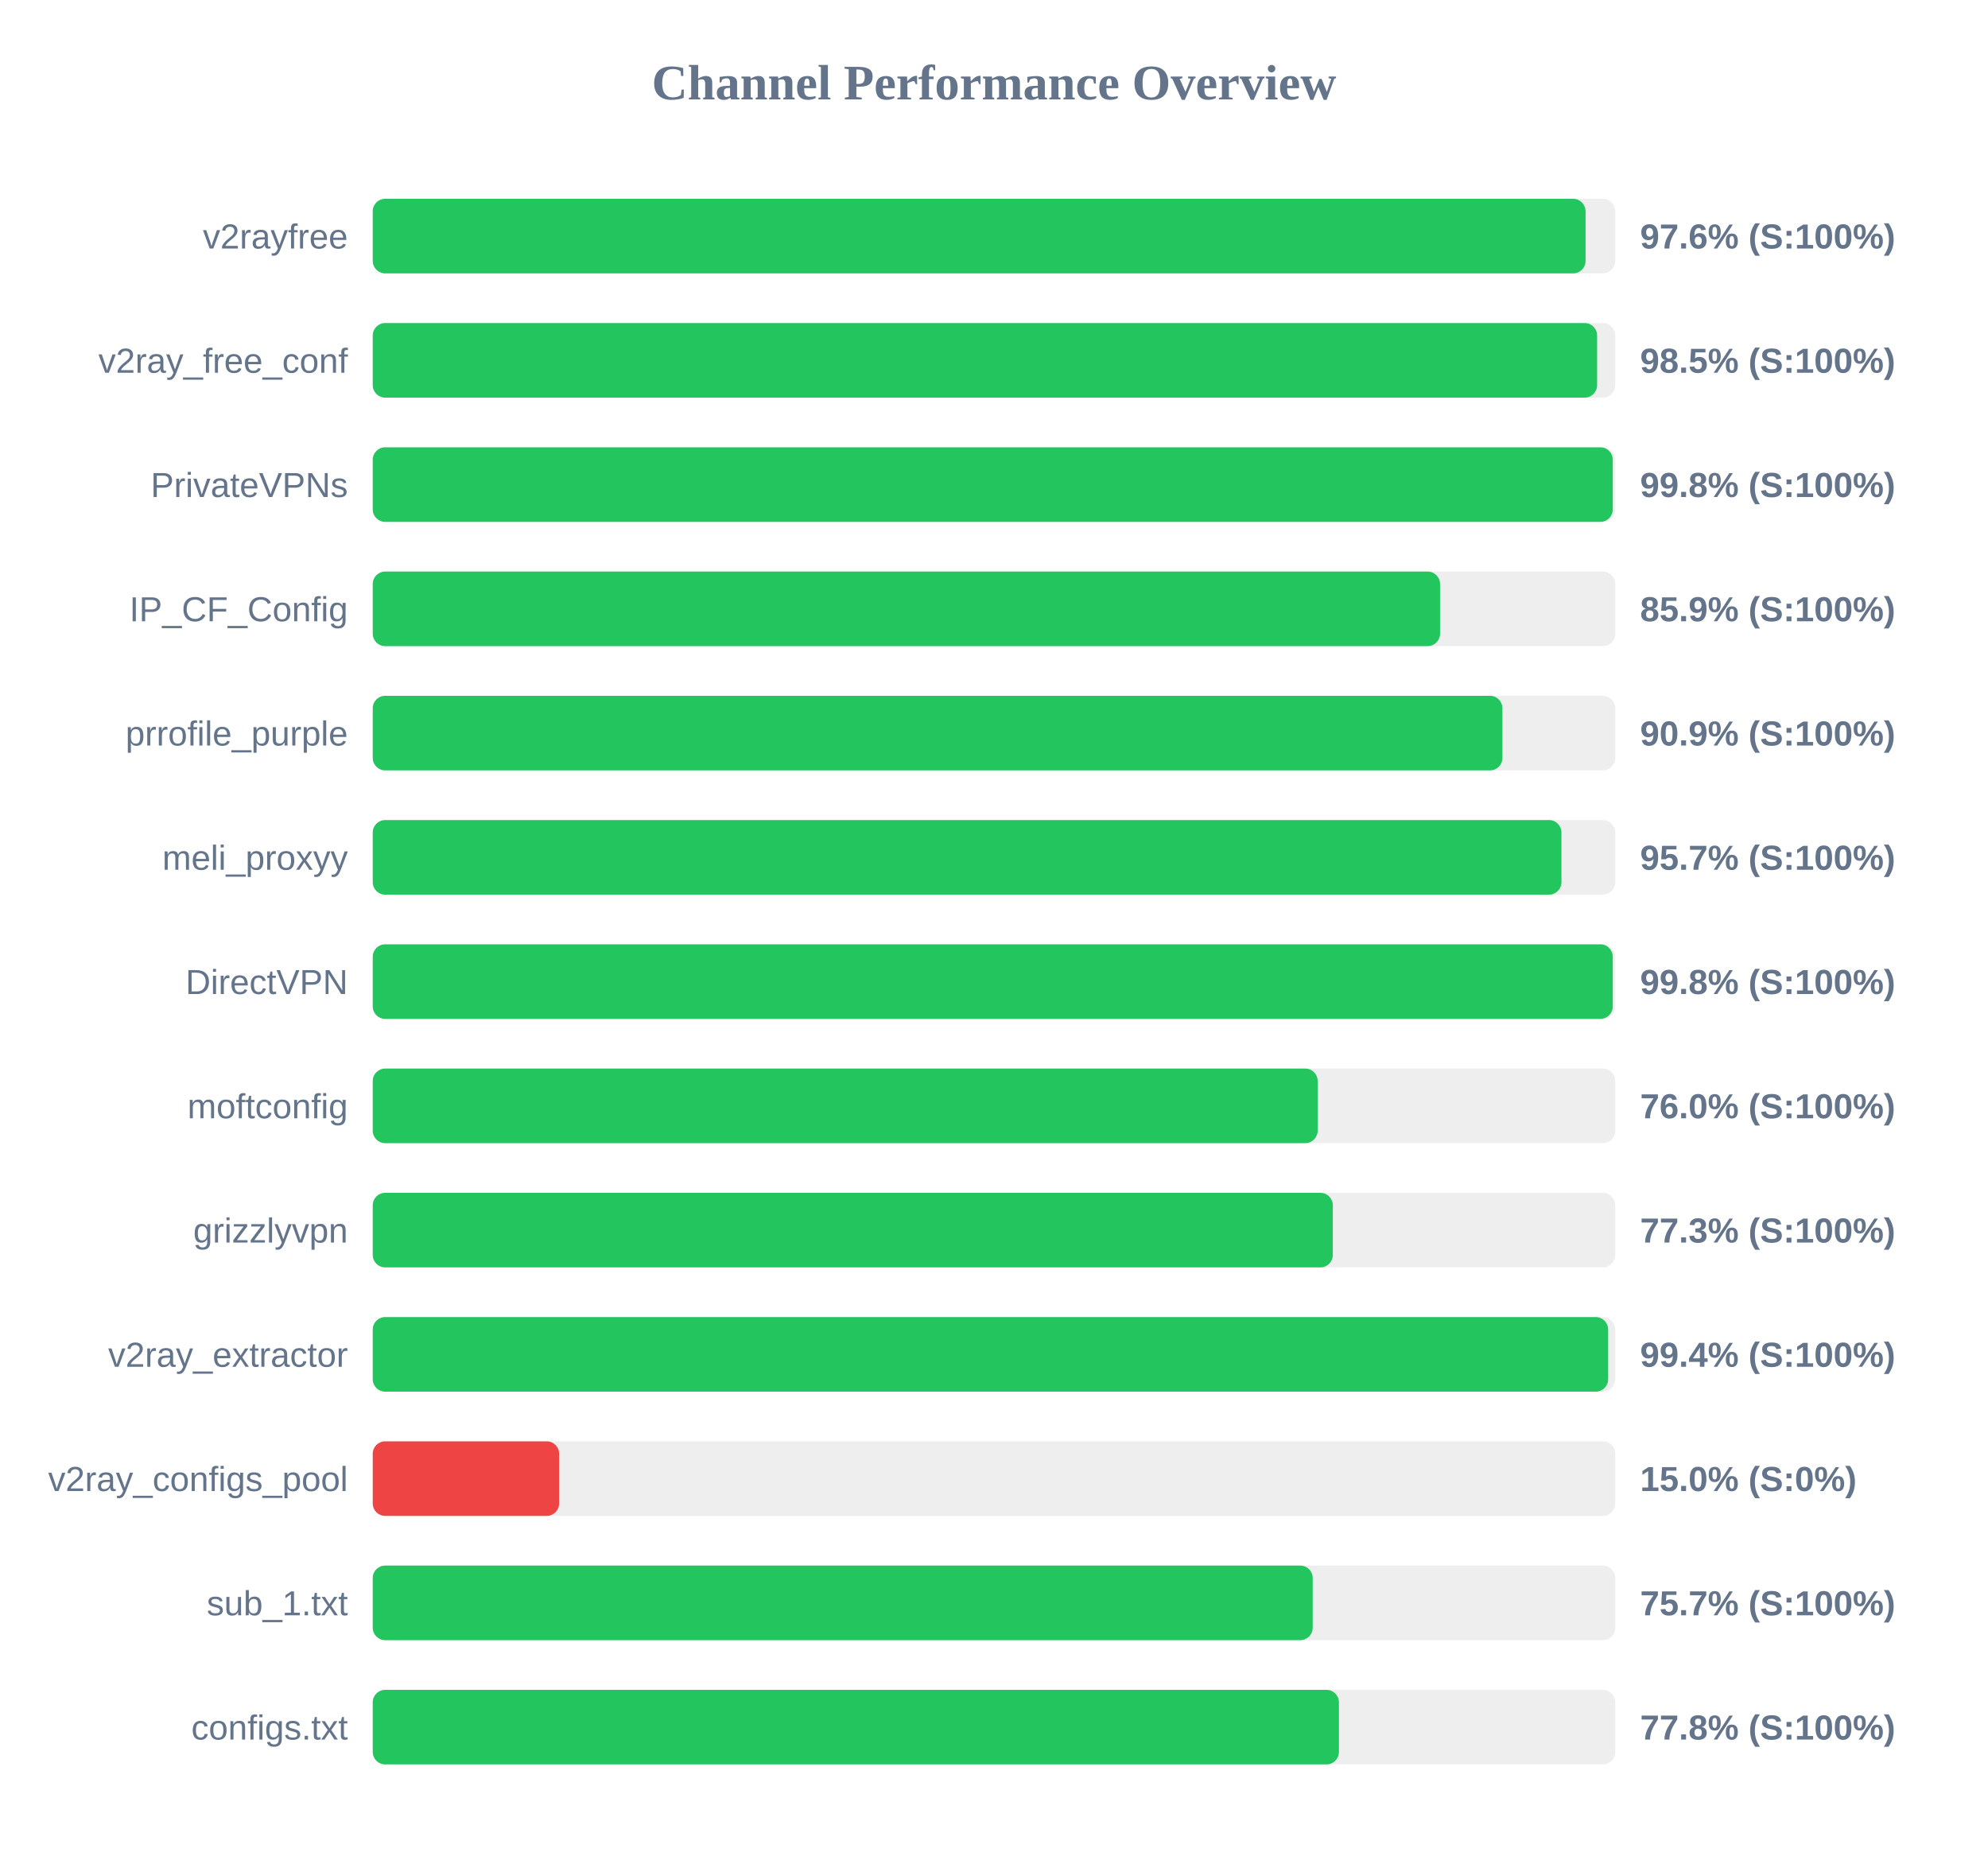
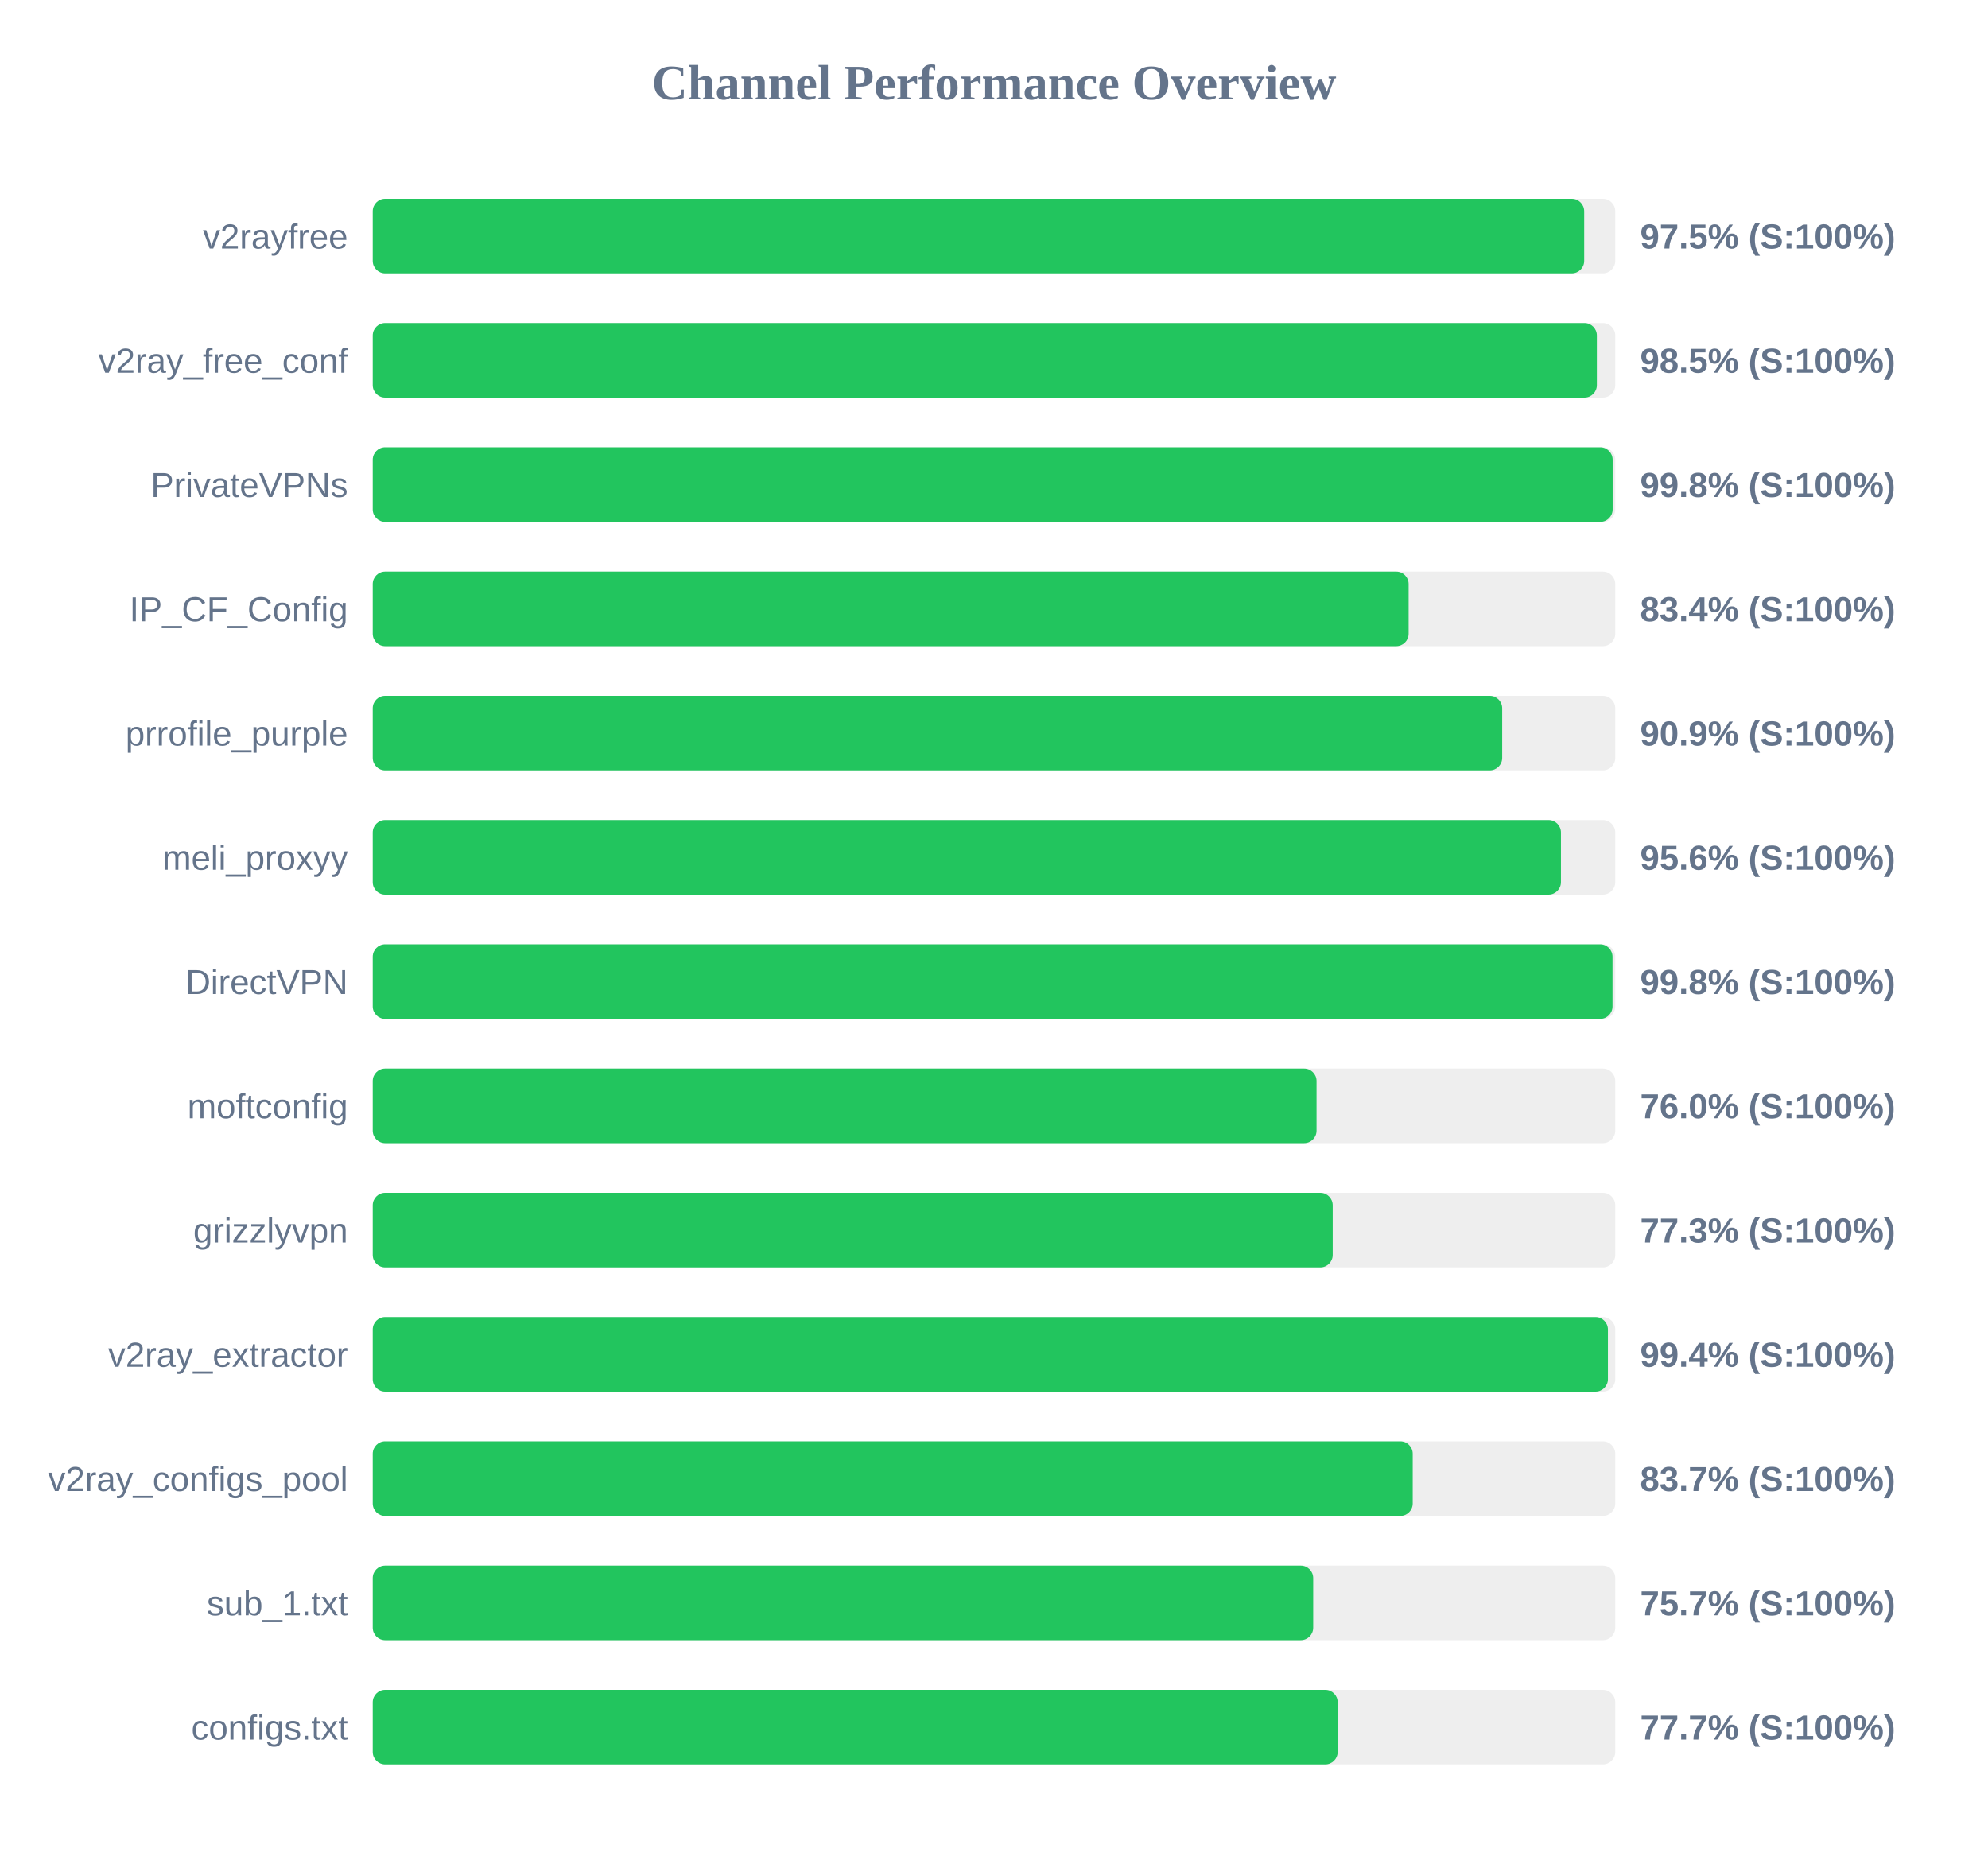
<svg xmlns="http://www.w3.org/2000/svg" width="800" height="750" version="1.1">
  <style>
        .row { font: 14px Arial; fill: #64748b; }
        .score { font: bold 14px Arial; fill: #64748b; }
    </style>
  <text x="400" y="40" text-anchor="middle" font-size="20px" font-weight="bold" fill="#64748b">Channel Performance Overview</text>
  <rect x="150" y="80" width="500" height="30" fill="#eee" rx="5" />
-   <rect x="150" y="80" width="488.05" height="30" fill="#22c55e" rx="5" />
+   <rect x="150" y="80" width="487.5" height="30" fill="#22c55e" rx="5" />
  <text x="140" y="100" text-anchor="end" class="row">v2rayfree</text>
-   <text x="660" y="100" text-anchor="start" class="score">97.6% (S:100%)</text>
+   <text x="660" y="100" text-anchor="start" class="score">97.5% (S:100%)</text>
  <rect x="150" y="130" width="500" height="30" fill="#eee" rx="5" />
-   <rect x="150" y="130" width="492.7" height="30" fill="#22c55e" rx="5" />
+   <rect x="150" y="130" width="492.6" height="30" fill="#22c55e" rx="5" />
  <text x="140" y="150" text-anchor="end" class="row">v2ray_free_conf</text>
  <text x="660" y="150" text-anchor="start" class="score">98.5% (S:100%)</text>
  <rect x="150" y="180" width="500" height="30" fill="#eee" rx="5" />
-   <rect x="150" y="180" width="499.0" height="30" fill="#22c55e" rx="5" />
+   <rect x="150" y="180" width="498.95" height="30" fill="#22c55e" rx="5" />
  <text x="140" y="200" text-anchor="end" class="row">PrivateVPNs</text>
  <text x="660" y="200" text-anchor="start" class="score">99.8% (S:100%)</text>
  <rect x="150" y="230" width="500" height="30" fill="#eee" rx="5" />
-   <rect x="150" y="230" width="429.5" height="30" fill="#22c55e" rx="5" />
+   <rect x="150" y="230" width="416.85" height="30" fill="#22c55e" rx="5" />
  <text x="140" y="250" text-anchor="end" class="row">IP_CF_Config</text>
-   <text x="660" y="250" text-anchor="start" class="score">85.9% (S:100%)</text>
+   <text x="660" y="250" text-anchor="start" class="score">83.4% (S:100%)</text>
  <rect x="150" y="280" width="500" height="30" fill="#eee" rx="5" />
-   <rect x="150" y="280" width="454.6" height="30" fill="#22c55e" rx="5" />
+   <rect x="150" y="280" width="454.5" height="30" fill="#22c55e" rx="5" />
  <text x="140" y="300" text-anchor="end" class="row">prrofile_purple</text>
  <text x="660" y="300" text-anchor="start" class="score">90.9% (S:100%)</text>
  <rect x="150" y="330" width="500" height="30" fill="#eee" rx="5" />
-   <rect x="150" y="330" width="478.35" height="30" fill="#22c55e" rx="5" />
+   <rect x="150" y="330" width="478.15" height="30" fill="#22c55e" rx="5" />
  <text x="140" y="350" text-anchor="end" class="row">meli_proxyy</text>
-   <text x="660" y="350" text-anchor="start" class="score">95.7% (S:100%)</text>
+   <text x="660" y="350" text-anchor="start" class="score">95.6% (S:100%)</text>
  <rect x="150" y="380" width="500" height="30" fill="#eee" rx="5" />
-   <rect x="150" y="380" width="499.0" height="30" fill="#22c55e" rx="5" />
+   <rect x="150" y="380" width="498.9" height="30" fill="#22c55e" rx="5" />
  <text x="140" y="400" text-anchor="end" class="row">DirectVPN</text>
  <text x="660" y="400" text-anchor="start" class="score">99.8% (S:100%)</text>
  <rect x="150" y="430" width="500" height="30" fill="#eee" rx="5" />
-   <rect x="150" y="430" width="380.25" height="30" fill="#22c55e" rx="5" />
+   <rect x="150" y="430" width="379.8" height="30" fill="#22c55e" rx="5" />
  <text x="140" y="450" text-anchor="end" class="row">moftconfig</text>
  <text x="660" y="450" text-anchor="start" class="score">76.0% (S:100%)</text>
  <rect x="150" y="480" width="500" height="30" fill="#eee" rx="5" />
-   <rect x="150" y="480" width="386.35" height="30" fill="#22c55e" rx="5" />
+   <rect x="150" y="480" width="386.3" height="30" fill="#22c55e" rx="5" />
  <text x="140" y="500" text-anchor="end" class="row">grizzlyvpn</text>
  <text x="660" y="500" text-anchor="start" class="score">77.3% (S:100%)</text>
  <rect x="150" y="530" width="500" height="30" fill="#eee" rx="5" />
-   <rect x="150" y="530" width="497.15" height="30" fill="#22c55e" rx="5" />
+   <rect x="150" y="530" width="497.05" height="30" fill="#22c55e" rx="5" />
  <text x="140" y="550" text-anchor="end" class="row">v2ray_extractor</text>
  <text x="660" y="550" text-anchor="start" class="score">99.4% (S:100%)</text>
  <rect x="150" y="580" width="500" height="30" fill="#eee" rx="5" />
-   <rect x="150" y="580" width="75.0" height="30" fill="#ef4444" rx="5" />
+   <rect x="150" y="580" width="418.5" height="30" fill="#22c55e" rx="5" />
  <text x="140" y="600" text-anchor="end" class="row">v2ray_configs_pool</text>
-   <text x="660" y="600" text-anchor="start" class="score">15.0% (S:0%)</text>
+   <text x="660" y="600" text-anchor="start" class="score">83.7% (S:100%)</text>
  <rect x="150" y="630" width="500" height="30" fill="#eee" rx="5" />
-   <rect x="150" y="630" width="378.25" height="30" fill="#22c55e" rx="5" />
+   <rect x="150" y="630" width="378.45" height="30" fill="#22c55e" rx="5" />
  <text x="140" y="650" text-anchor="end" class="row">sub_1.txt</text>
  <text x="660" y="650" text-anchor="start" class="score">75.7% (S:100%)</text>
  <rect x="150" y="680" width="500" height="30" fill="#eee" rx="5" />
-   <rect x="150" y="680" width="388.8" height="30" fill="#22c55e" rx="5" />
+   <rect x="150" y="680" width="388.3" height="30" fill="#22c55e" rx="5" />
  <text x="140" y="700" text-anchor="end" class="row">configs.txt</text>
-   <text x="660" y="700" text-anchor="start" class="score">77.8% (S:100%)</text>
+   <text x="660" y="700" text-anchor="start" class="score">77.7% (S:100%)</text>
</svg>
